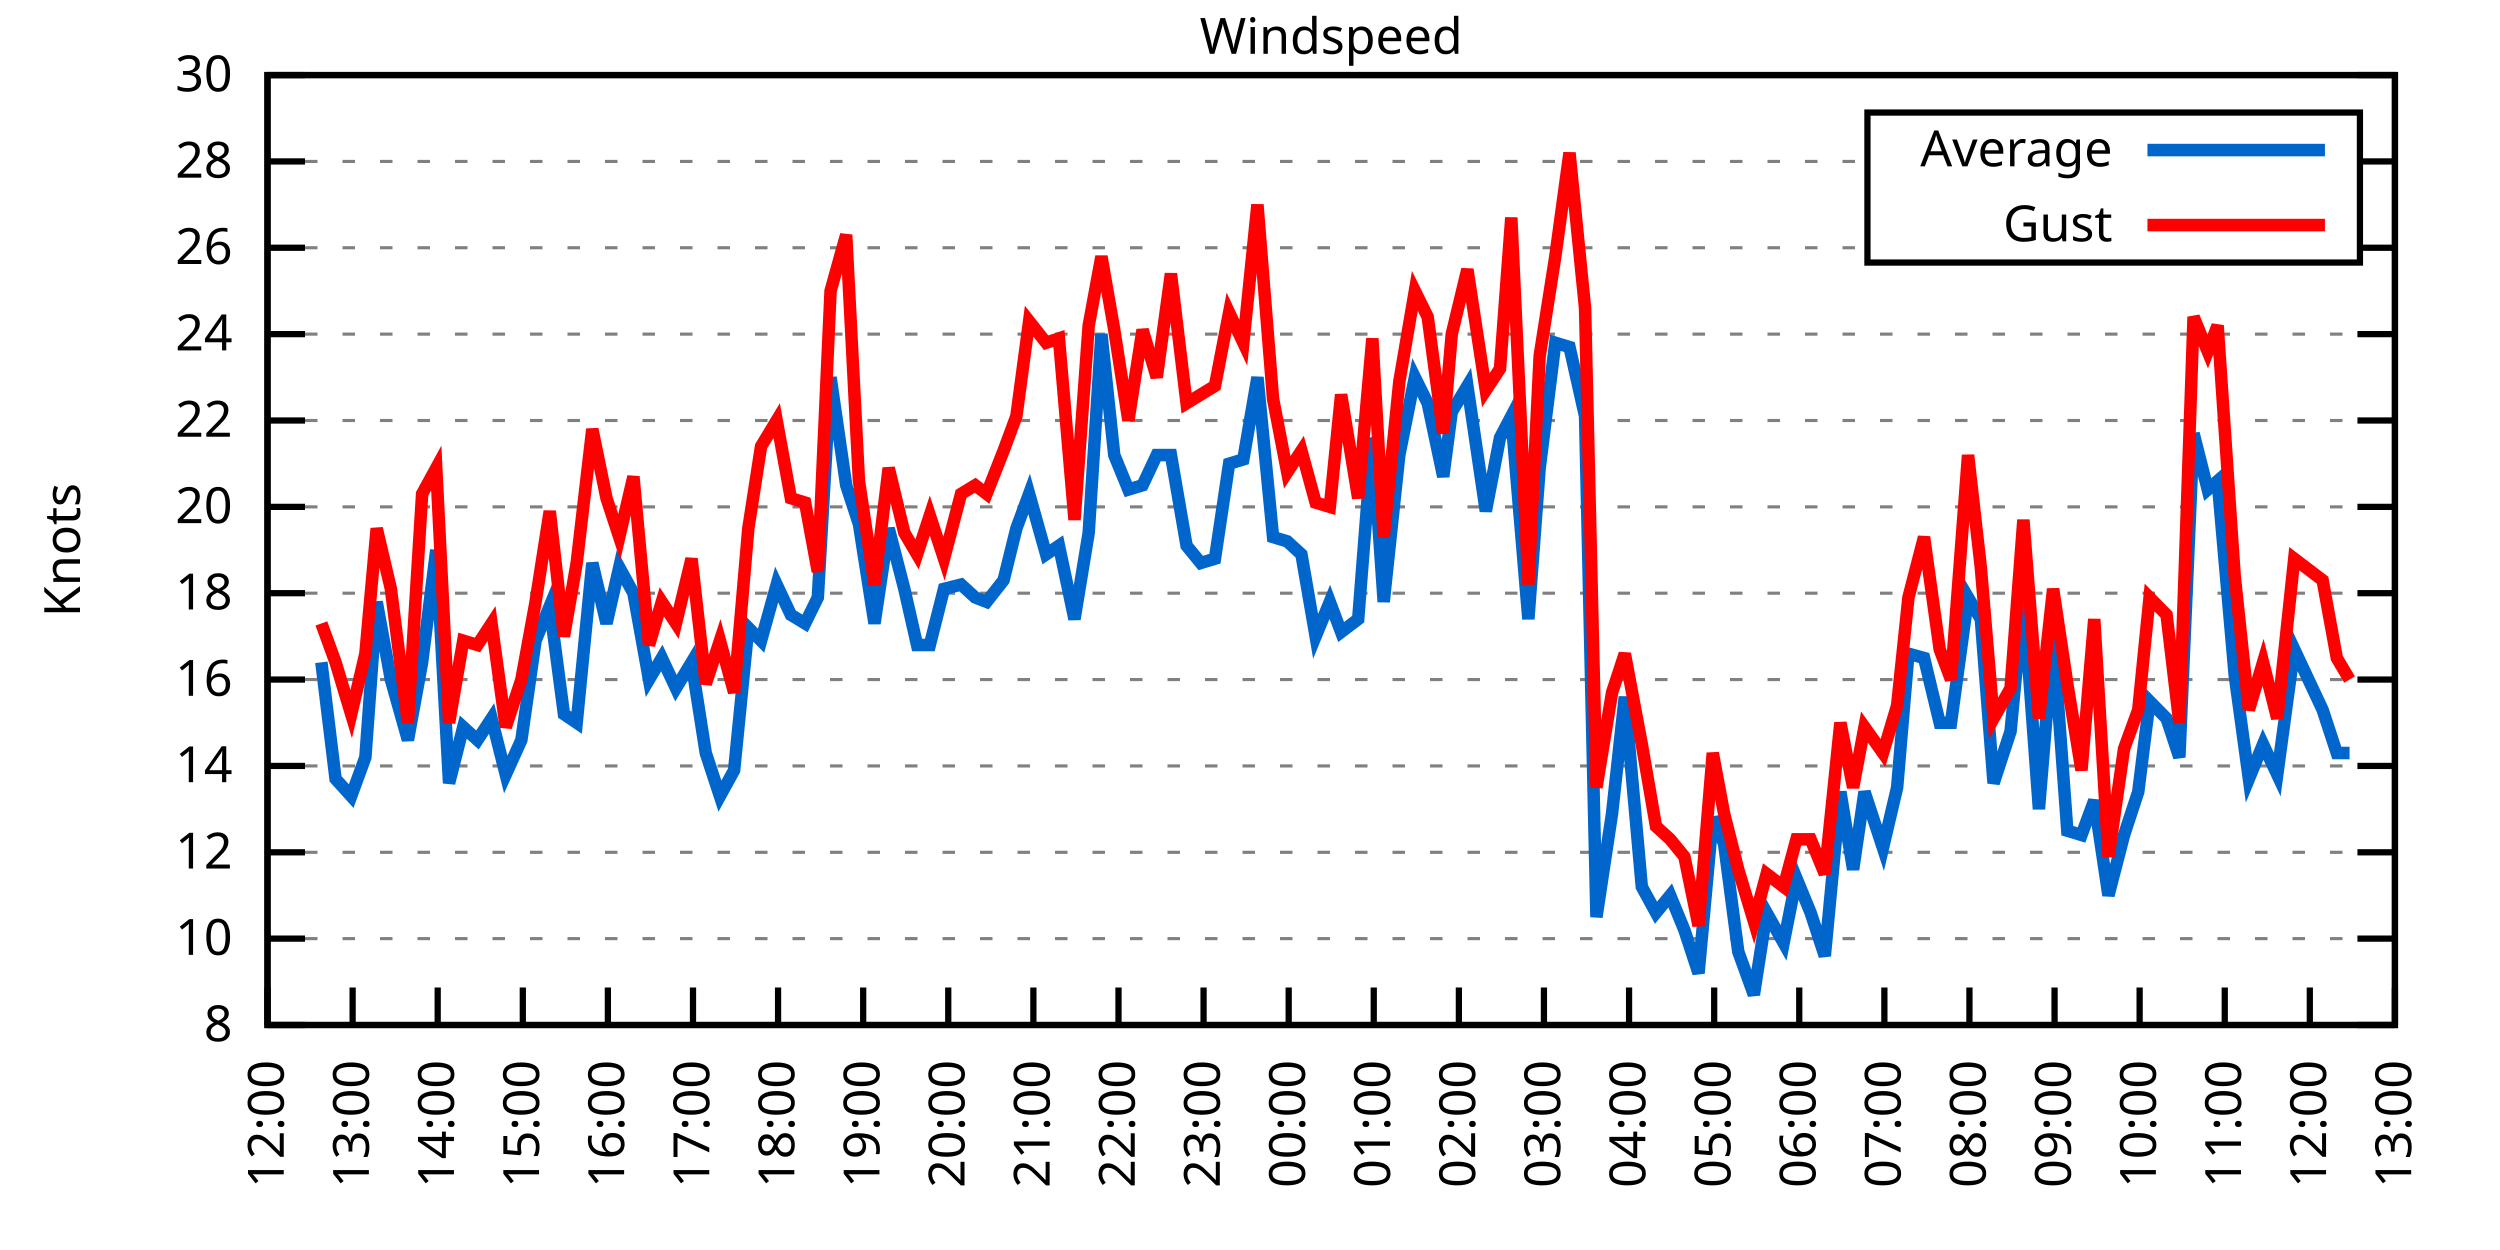
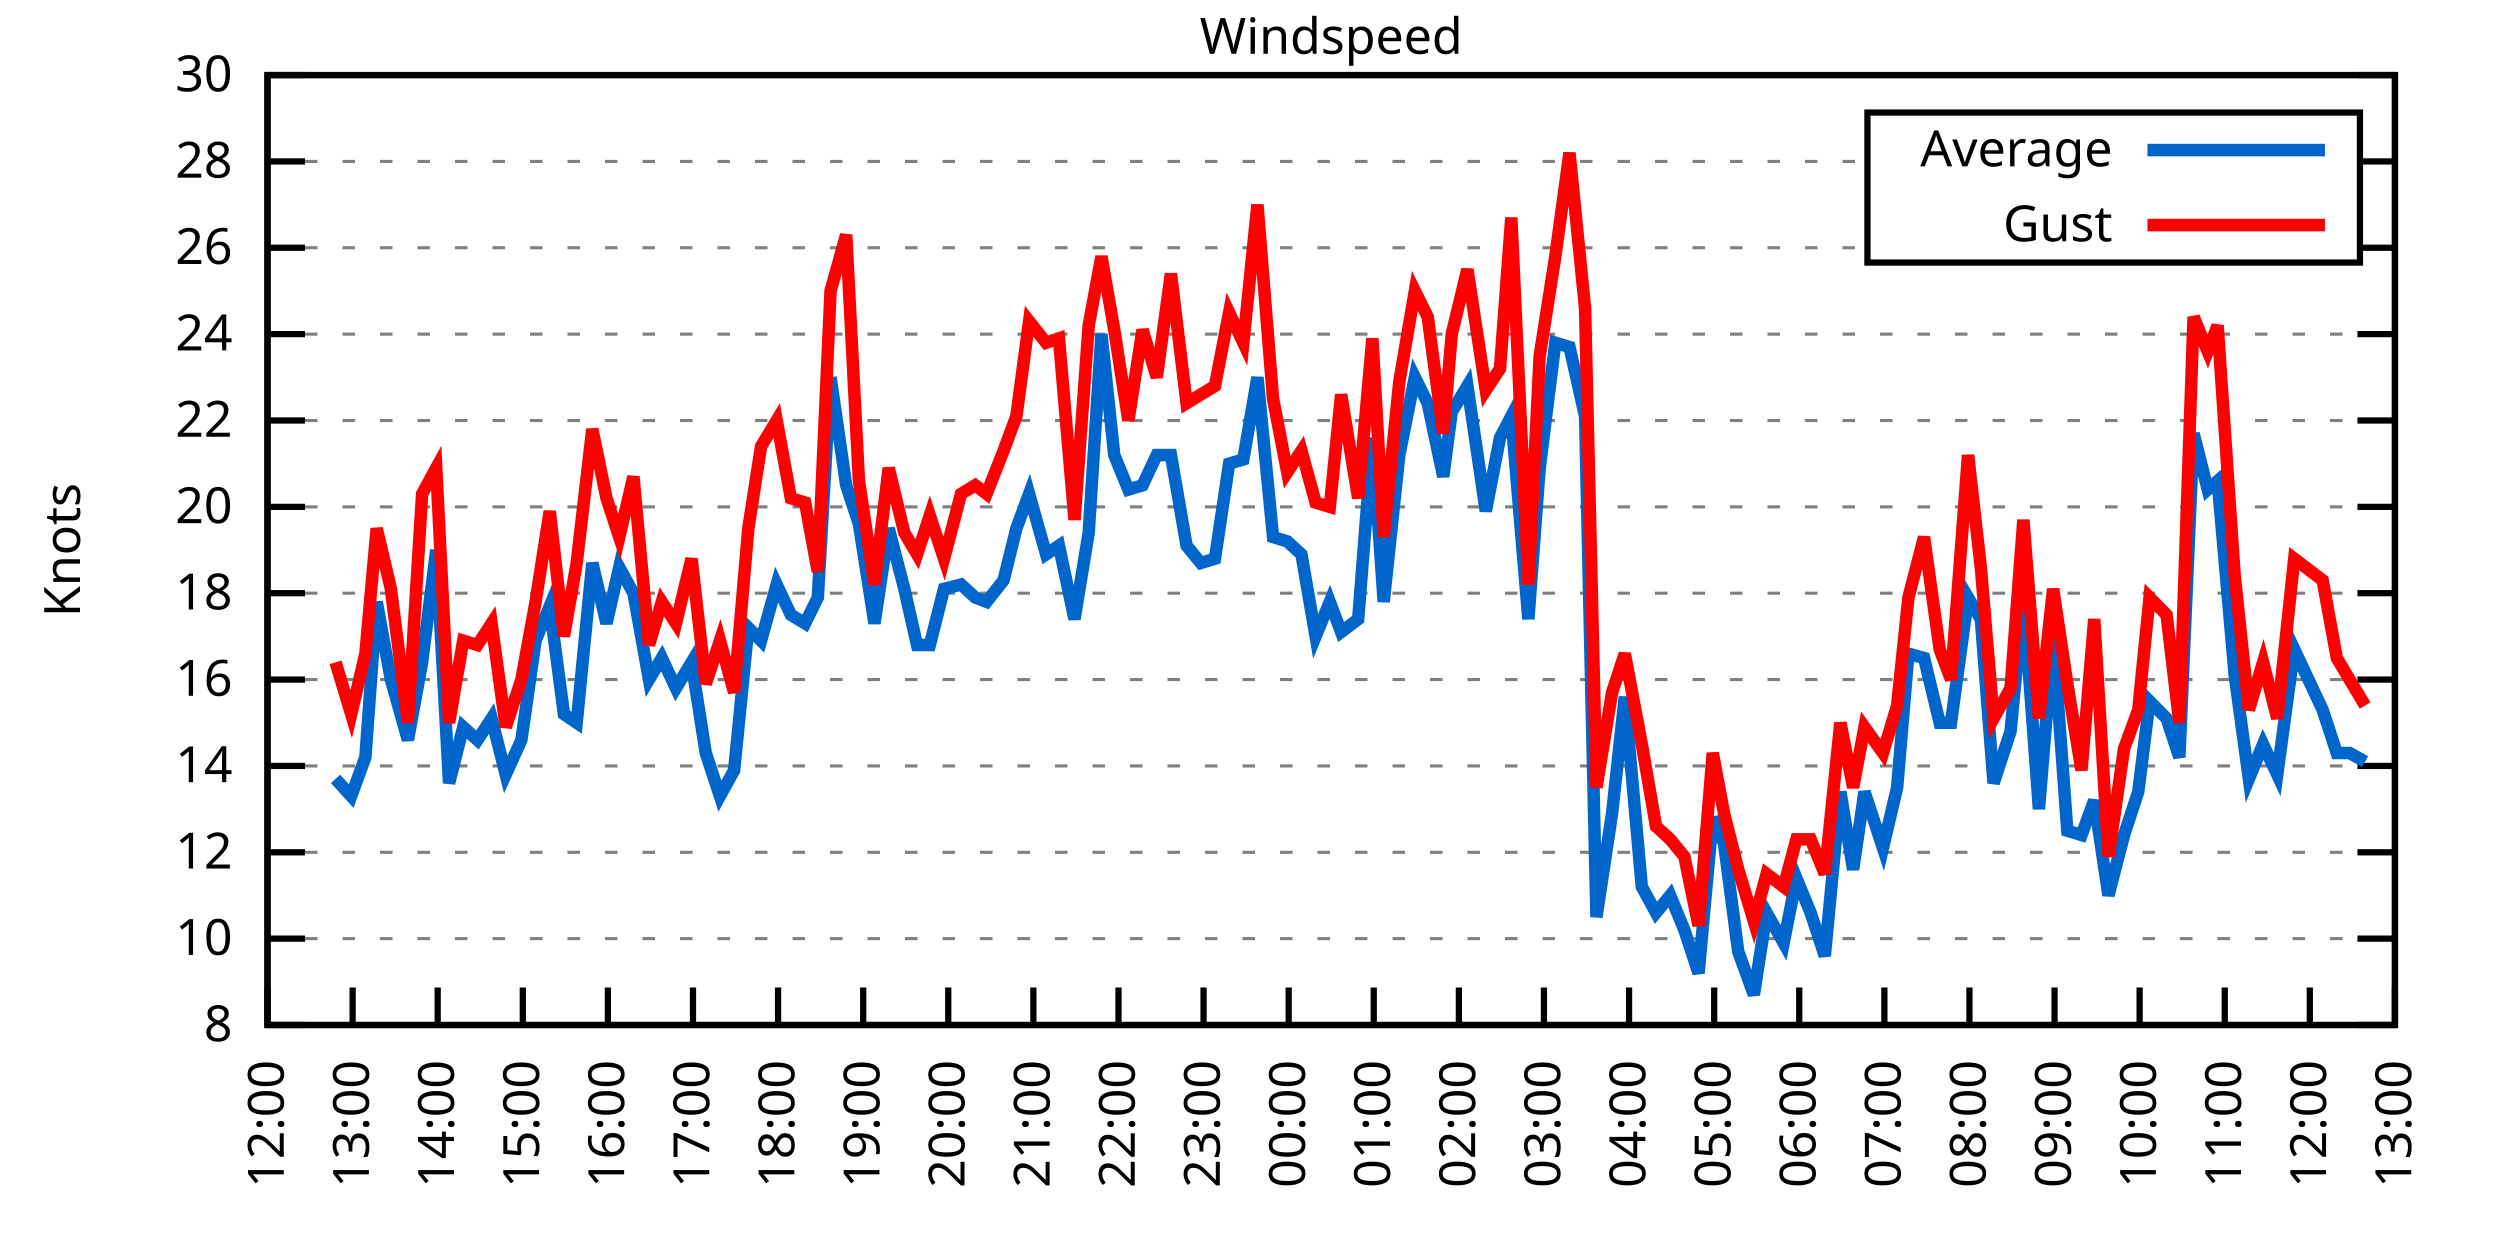
<svg xmlns="http://www.w3.org/2000/svg" xmlns:xlink="http://www.w3.org/1999/xlink" width="400" height="200" viewBox="0 0 400 200">
  <g id="gnuplot_canvas">
    <rect x="0" y="0" width="400" height="200" fill="none" />
    <defs>
      <circle id="gpDot" r="0.5" stroke-width="0.5" stroke="currentColor" />
      <path id="gpPt0" stroke-width="0.333" stroke="currentColor" d="M-1,0 h2 M0,-1 v2" />
      <path id="gpPt1" stroke-width="0.333" stroke="currentColor" d="M-1,-1 L1,1 M1,-1 L-1,1" />
      <path id="gpPt2" stroke-width="0.333" stroke="currentColor" d="M-1,0 L1,0 M0,-1 L0,1 M-1,-1 L1,1 M-1,1 L1,-1" />
      <rect id="gpPt3" stroke-width="0.333" stroke="currentColor" x="-1" y="-1" width="2" height="2" />
      <rect id="gpPt4" stroke-width="0.333" stroke="currentColor" fill="currentColor" x="-1" y="-1" width="2" height="2" />
      <circle id="gpPt5" stroke-width="0.333" stroke="currentColor" cx="0" cy="0" r="1" />
      <use xlink:href="#gpPt5" id="gpPt6" fill="currentColor" stroke="none" />
      <path id="gpPt7" stroke-width="0.333" stroke="currentColor" d="M0,-1.33 L-1.33,0.67 L1.33,0.67 z" />
      <use xlink:href="#gpPt7" id="gpPt8" fill="currentColor" stroke="none" />
      <use xlink:href="#gpPt7" id="gpPt9" stroke="currentColor" transform="rotate(180)" />
      <use xlink:href="#gpPt9" id="gpPt10" fill="currentColor" stroke="none" />
      <use xlink:href="#gpPt3" id="gpPt11" stroke="currentColor" transform="rotate(45)" />
      <use xlink:href="#gpPt11" id="gpPt12" fill="currentColor" stroke="none" />
      <path id="gpPt13" stroke-width="0.333" stroke="currentColor" d="M0,1.330 L1.265,0.411 L0.782,-1.067 L-0.782,-1.076 L-1.265,0.411 z" />
      <use xlink:href="#gpPt13" id="gpPt14" fill="currentColor" stroke="none" />
      <filter id="textbox" filterUnits="objectBoundingBox" x="0" y="0" height="1" width="1">
        <feFlood flood-color="white" flood-opacity="1" result="bgnd" />
        <feComposite in="SourceGraphic" in2="bgnd" operator="atop" />
      </filter>
      <filter id="greybox" filterUnits="objectBoundingBox" x="0" y="0" height="1" width="1">
        <feFlood flood-color="lightgrey" flood-opacity="1" result="grey" />
        <feComposite in="SourceGraphic" in2="grey" operator="atop" />
      </filter>
    </defs>
    <g fill="none" color="white" stroke="currentColor" stroke-width="1.00" stroke-linecap="butt" stroke-linejoin="miter">
</g>
    <g fill="none" color="black" stroke="currentColor" stroke-width="1.00" stroke-linecap="butt" stroke-linejoin="miter">
      <g stroke="none" shape-rendering="crispEdges">
        <polygon fill="rgb(255, 255, 255)" points="42.80,164.00 383.18,164.00 383.18,12.02 42.80,12.02 " />
      </g>
    </g>
    <g fill="none" color="black" stroke="currentColor" stroke-width="1.00" stroke-linecap="butt" stroke-linejoin="miter">
</g>
    <g fill="none" color="black" stroke="black" stroke-width="0.50" stroke-linecap="butt" stroke-linejoin="miter">
</g>
    <g fill="none" color="gray" stroke="currentColor" stroke-width="0.50" stroke-linecap="butt" stroke-linejoin="miter">
      <path stroke="gray" stroke-dasharray="2,4" class="gridline" d="M42.80,164.00 L383.19,164.00  " />
    </g>
    <g fill="none" color="gray" stroke="gray" stroke-width="1.00" stroke-linecap="butt" stroke-linejoin="miter">
</g>
    <g fill="none" color="black" stroke="currentColor" stroke-width="1.00" stroke-linecap="butt" stroke-linejoin="miter">
      <path stroke="black" d="M42.80,164.00 L48.80,164.00 M383.19,164.00 L377.19,164.00  " />
      <g transform="translate(37.20,166.60)" stroke="none" fill="black" font-family="Sans" font-size="8.00" text-anchor="end">
        <text>
          <tspan font-family="Sans"> 8</tspan>
        </text>
      </g>
    </g>
    <g fill="none" color="black" stroke="currentColor" stroke-width="1.00" stroke-linecap="butt" stroke-linejoin="miter">
</g>
    <g fill="none" color="black" stroke="black" stroke-width="0.50" stroke-linecap="butt" stroke-linejoin="miter">
</g>
    <g fill="none" color="gray" stroke="currentColor" stroke-width="0.50" stroke-linecap="butt" stroke-linejoin="miter">
      <path stroke="gray" stroke-dasharray="2,4" class="gridline" d="M42.80,150.18 L383.19,150.18  " />
    </g>
    <g fill="none" color="gray" stroke="gray" stroke-width="1.00" stroke-linecap="butt" stroke-linejoin="miter">
</g>
    <g fill="none" color="black" stroke="currentColor" stroke-width="1.00" stroke-linecap="butt" stroke-linejoin="miter">
      <path stroke="black" d="M42.80,150.18 L48.80,150.18 M383.19,150.18 L377.19,150.18  " />
      <g transform="translate(37.20,152.78)" stroke="none" fill="black" font-family="Sans" font-size="8.00" text-anchor="end">
        <text>
          <tspan font-family="Sans"> 10</tspan>
        </text>
      </g>
    </g>
    <g fill="none" color="black" stroke="currentColor" stroke-width="1.00" stroke-linecap="butt" stroke-linejoin="miter">
</g>
    <g fill="none" color="black" stroke="black" stroke-width="0.50" stroke-linecap="butt" stroke-linejoin="miter">
</g>
    <g fill="none" color="gray" stroke="currentColor" stroke-width="0.50" stroke-linecap="butt" stroke-linejoin="miter">
      <path stroke="gray" stroke-dasharray="2,4" class="gridline" d="M42.80,136.37 L383.19,136.37  " />
    </g>
    <g fill="none" color="gray" stroke="gray" stroke-width="1.00" stroke-linecap="butt" stroke-linejoin="miter">
</g>
    <g fill="none" color="black" stroke="currentColor" stroke-width="1.00" stroke-linecap="butt" stroke-linejoin="miter">
      <path stroke="black" d="M42.80,136.37 L48.80,136.37 M383.19,136.37 L377.19,136.37  " />
      <g transform="translate(37.20,138.97)" stroke="none" fill="black" font-family="Sans" font-size="8.00" text-anchor="end">
        <text>
          <tspan font-family="Sans"> 12</tspan>
        </text>
      </g>
    </g>
    <g fill="none" color="black" stroke="currentColor" stroke-width="1.00" stroke-linecap="butt" stroke-linejoin="miter">
</g>
    <g fill="none" color="black" stroke="black" stroke-width="0.50" stroke-linecap="butt" stroke-linejoin="miter">
</g>
    <g fill="none" color="gray" stroke="currentColor" stroke-width="0.50" stroke-linecap="butt" stroke-linejoin="miter">
      <path stroke="gray" stroke-dasharray="2,4" class="gridline" d="M42.80,122.55 L383.19,122.55  " />
    </g>
    <g fill="none" color="gray" stroke="gray" stroke-width="1.00" stroke-linecap="butt" stroke-linejoin="miter">
</g>
    <g fill="none" color="black" stroke="currentColor" stroke-width="1.00" stroke-linecap="butt" stroke-linejoin="miter">
      <path stroke="black" d="M42.80,122.55 L48.80,122.55 M383.19,122.55 L377.19,122.55  " />
      <g transform="translate(37.20,125.15)" stroke="none" fill="black" font-family="Sans" font-size="8.00" text-anchor="end">
        <text>
          <tspan font-family="Sans"> 14</tspan>
        </text>
      </g>
    </g>
    <g fill="none" color="black" stroke="currentColor" stroke-width="1.00" stroke-linecap="butt" stroke-linejoin="miter">
</g>
    <g fill="none" color="black" stroke="black" stroke-width="0.50" stroke-linecap="butt" stroke-linejoin="miter">
</g>
    <g fill="none" color="gray" stroke="currentColor" stroke-width="0.50" stroke-linecap="butt" stroke-linejoin="miter">
      <path stroke="gray" stroke-dasharray="2,4" class="gridline" d="M42.80,108.73 L383.19,108.73  " />
    </g>
    <g fill="none" color="gray" stroke="gray" stroke-width="1.00" stroke-linecap="butt" stroke-linejoin="miter">
</g>
    <g fill="none" color="black" stroke="currentColor" stroke-width="1.00" stroke-linecap="butt" stroke-linejoin="miter">
      <path stroke="black" d="M42.80,108.73 L48.80,108.73 M383.19,108.73 L377.19,108.73  " />
      <g transform="translate(37.20,111.33)" stroke="none" fill="black" font-family="Sans" font-size="8.00" text-anchor="end">
        <text>
          <tspan font-family="Sans"> 16</tspan>
        </text>
      </g>
    </g>
    <g fill="none" color="black" stroke="currentColor" stroke-width="1.00" stroke-linecap="butt" stroke-linejoin="miter">
</g>
    <g fill="none" color="black" stroke="black" stroke-width="0.50" stroke-linecap="butt" stroke-linejoin="miter">
</g>
    <g fill="none" color="gray" stroke="currentColor" stroke-width="0.50" stroke-linecap="butt" stroke-linejoin="miter">
      <path stroke="gray" stroke-dasharray="2,4" class="gridline" d="M42.80,94.91 L383.19,94.91  " />
    </g>
    <g fill="none" color="gray" stroke="gray" stroke-width="1.00" stroke-linecap="butt" stroke-linejoin="miter">
</g>
    <g fill="none" color="black" stroke="currentColor" stroke-width="1.00" stroke-linecap="butt" stroke-linejoin="miter">
      <path stroke="black" d="M42.80,94.91 L48.80,94.91 M383.19,94.91 L377.19,94.91  " />
      <g transform="translate(37.20,97.51)" stroke="none" fill="black" font-family="Sans" font-size="8.00" text-anchor="end">
        <text>
          <tspan font-family="Sans"> 18</tspan>
        </text>
      </g>
    </g>
    <g fill="none" color="black" stroke="currentColor" stroke-width="1.00" stroke-linecap="butt" stroke-linejoin="miter">
</g>
    <g fill="none" color="black" stroke="black" stroke-width="0.50" stroke-linecap="butt" stroke-linejoin="miter">
</g>
    <g fill="none" color="gray" stroke="currentColor" stroke-width="0.50" stroke-linecap="butt" stroke-linejoin="miter">
      <path stroke="gray" stroke-dasharray="2,4" class="gridline" d="M42.80,81.10 L383.19,81.10  " />
    </g>
    <g fill="none" color="gray" stroke="gray" stroke-width="1.00" stroke-linecap="butt" stroke-linejoin="miter">
</g>
    <g fill="none" color="black" stroke="currentColor" stroke-width="1.00" stroke-linecap="butt" stroke-linejoin="miter">
      <path stroke="black" d="M42.80,81.10 L48.80,81.10 M383.19,81.10 L377.19,81.10  " />
      <g transform="translate(37.20,83.70)" stroke="none" fill="black" font-family="Sans" font-size="8.00" text-anchor="end">
        <text>
          <tspan font-family="Sans"> 20</tspan>
        </text>
      </g>
    </g>
    <g fill="none" color="black" stroke="currentColor" stroke-width="1.00" stroke-linecap="butt" stroke-linejoin="miter">
</g>
    <g fill="none" color="black" stroke="black" stroke-width="0.50" stroke-linecap="butt" stroke-linejoin="miter">
</g>
    <g fill="none" color="gray" stroke="currentColor" stroke-width="0.50" stroke-linecap="butt" stroke-linejoin="miter">
      <path stroke="gray" stroke-dasharray="2,4" class="gridline" d="M42.80,67.28 L383.19,67.28  " />
    </g>
    <g fill="none" color="gray" stroke="gray" stroke-width="1.00" stroke-linecap="butt" stroke-linejoin="miter">
</g>
    <g fill="none" color="black" stroke="currentColor" stroke-width="1.00" stroke-linecap="butt" stroke-linejoin="miter">
      <path stroke="black" d="M42.80,67.28 L48.80,67.28 M383.19,67.28 L377.19,67.28  " />
      <g transform="translate(37.20,69.88)" stroke="none" fill="black" font-family="Sans" font-size="8.00" text-anchor="end">
        <text>
          <tspan font-family="Sans"> 22</tspan>
        </text>
      </g>
    </g>
    <g fill="none" color="black" stroke="currentColor" stroke-width="1.00" stroke-linecap="butt" stroke-linejoin="miter">
</g>
    <g fill="none" color="black" stroke="black" stroke-width="0.50" stroke-linecap="butt" stroke-linejoin="miter">
</g>
    <g fill="none" color="gray" stroke="currentColor" stroke-width="0.50" stroke-linecap="butt" stroke-linejoin="miter">
      <path stroke="gray" stroke-dasharray="2,4" class="gridline" d="M42.80,53.46 L383.19,53.46  " />
    </g>
    <g fill="none" color="gray" stroke="gray" stroke-width="1.00" stroke-linecap="butt" stroke-linejoin="miter">
</g>
    <g fill="none" color="black" stroke="currentColor" stroke-width="1.00" stroke-linecap="butt" stroke-linejoin="miter">
      <path stroke="black" d="M42.80,53.46 L48.80,53.46 M383.19,53.46 L377.19,53.46  " />
      <g transform="translate(37.20,56.06)" stroke="none" fill="black" font-family="Sans" font-size="8.00" text-anchor="end">
        <text>
          <tspan font-family="Sans"> 24</tspan>
        </text>
      </g>
    </g>
    <g fill="none" color="black" stroke="currentColor" stroke-width="1.00" stroke-linecap="butt" stroke-linejoin="miter">
</g>
    <g fill="none" color="black" stroke="black" stroke-width="0.50" stroke-linecap="butt" stroke-linejoin="miter">
</g>
    <g fill="none" color="gray" stroke="currentColor" stroke-width="0.50" stroke-linecap="butt" stroke-linejoin="miter">
      <path stroke="gray" stroke-dasharray="2,4" class="gridline" d="M42.80,39.64 L298.79,39.64 M377.59,39.64 L383.19,39.64  " />
    </g>
    <g fill="none" color="gray" stroke="gray" stroke-width="1.00" stroke-linecap="butt" stroke-linejoin="miter">
</g>
    <g fill="none" color="black" stroke="currentColor" stroke-width="1.00" stroke-linecap="butt" stroke-linejoin="miter">
      <path stroke="black" d="M42.80,39.64 L48.80,39.64 M383.19,39.64 L377.19,39.64  " />
      <g transform="translate(37.20,42.24)" stroke="none" fill="black" font-family="Sans" font-size="8.00" text-anchor="end">
        <text>
          <tspan font-family="Sans"> 26</tspan>
        </text>
      </g>
    </g>
    <g fill="none" color="black" stroke="currentColor" stroke-width="1.00" stroke-linecap="butt" stroke-linejoin="miter">
</g>
    <g fill="none" color="black" stroke="black" stroke-width="0.50" stroke-linecap="butt" stroke-linejoin="miter">
</g>
    <g fill="none" color="gray" stroke="currentColor" stroke-width="0.50" stroke-linecap="butt" stroke-linejoin="miter">
      <path stroke="gray" stroke-dasharray="2,4" class="gridline" d="M42.80,25.83 L298.79,25.83 M377.59,25.83 L383.19,25.83  " />
    </g>
    <g fill="none" color="gray" stroke="gray" stroke-width="1.00" stroke-linecap="butt" stroke-linejoin="miter">
</g>
    <g fill="none" color="black" stroke="currentColor" stroke-width="1.00" stroke-linecap="butt" stroke-linejoin="miter">
      <path stroke="black" d="M42.80,25.83 L48.80,25.83 M383.19,25.83 L377.19,25.83  " />
      <g transform="translate(37.20,28.43)" stroke="none" fill="black" font-family="Sans" font-size="8.00" text-anchor="end">
        <text>
          <tspan font-family="Sans"> 28</tspan>
        </text>
      </g>
    </g>
    <g fill="none" color="black" stroke="currentColor" stroke-width="1.00" stroke-linecap="butt" stroke-linejoin="miter">
</g>
    <g fill="none" color="black" stroke="black" stroke-width="0.50" stroke-linecap="butt" stroke-linejoin="miter">
</g>
    <g fill="none" color="gray" stroke="currentColor" stroke-width="0.50" stroke-linecap="butt" stroke-linejoin="miter">
      <path stroke="gray" stroke-dasharray="2,4" class="gridline" d="M42.80,12.01 L383.19,12.01  " />
    </g>
    <g fill="none" color="gray" stroke="gray" stroke-width="1.00" stroke-linecap="butt" stroke-linejoin="miter">
</g>
    <g fill="none" color="black" stroke="currentColor" stroke-width="1.00" stroke-linecap="butt" stroke-linejoin="miter">
      <path stroke="black" d="M42.80,12.01 L48.80,12.01 M383.19,12.01 L377.19,12.01  " />
      <g transform="translate(37.20,14.61)" stroke="none" fill="black" font-family="Sans" font-size="8.00" text-anchor="end">
        <text>
          <tspan font-family="Sans"> 30</tspan>
        </text>
      </g>
    </g>
    <g fill="none" color="black" stroke="currentColor" stroke-width="1.00" stroke-linecap="butt" stroke-linejoin="miter">
      <path stroke="black" d="M42.80,164.00 L42.80,158.00  " />
      <g transform="translate(45.40,169.60) rotate(270.00)" stroke="none" fill="black" font-family="Sans" font-size="8.00" text-anchor="end">
        <text>
          <tspan font-family="Sans">12:00</tspan>
        </text>
      </g>
    </g>
    <g fill="none" color="black" stroke="currentColor" stroke-width="1.00" stroke-linecap="butt" stroke-linejoin="miter">
      <path stroke="black" d="M56.42,164.00 L56.42,158.00  " />
      <g transform="translate(59.02,169.60) rotate(270.00)" stroke="none" fill="black" font-family="Sans" font-size="8.00" text-anchor="end">
        <text>
          <tspan font-family="Sans">13:00</tspan>
        </text>
      </g>
    </g>
    <g fill="none" color="black" stroke="currentColor" stroke-width="1.00" stroke-linecap="butt" stroke-linejoin="miter">
      <path stroke="black" d="M70.03,164.00 L70.03,158.00  " />
      <g transform="translate(72.63,169.60) rotate(270.00)" stroke="none" fill="black" font-family="Sans" font-size="8.00" text-anchor="end">
        <text>
          <tspan font-family="Sans">14:00</tspan>
        </text>
      </g>
    </g>
    <g fill="none" color="black" stroke="currentColor" stroke-width="1.00" stroke-linecap="butt" stroke-linejoin="miter">
      <path stroke="black" d="M83.65,164.00 L83.65,158.00  " />
      <g transform="translate(86.25,169.60) rotate(270.00)" stroke="none" fill="black" font-family="Sans" font-size="8.00" text-anchor="end">
        <text>
          <tspan font-family="Sans">15:00</tspan>
        </text>
      </g>
    </g>
    <g fill="none" color="black" stroke="currentColor" stroke-width="1.00" stroke-linecap="butt" stroke-linejoin="miter">
      <path stroke="black" d="M97.26,164.00 L97.26,158.00  " />
      <g transform="translate(99.86,169.60) rotate(270.00)" stroke="none" fill="black" font-family="Sans" font-size="8.00" text-anchor="end">
        <text>
          <tspan font-family="Sans">16:00</tspan>
        </text>
      </g>
    </g>
    <g fill="none" color="black" stroke="currentColor" stroke-width="1.00" stroke-linecap="butt" stroke-linejoin="miter">
      <path stroke="black" d="M110.88,164.00 L110.88,158.00  " />
      <g transform="translate(113.48,169.60) rotate(270.00)" stroke="none" fill="black" font-family="Sans" font-size="8.00" text-anchor="end">
        <text>
          <tspan font-family="Sans">17:00</tspan>
        </text>
      </g>
    </g>
    <g fill="none" color="black" stroke="currentColor" stroke-width="1.00" stroke-linecap="butt" stroke-linejoin="miter">
      <path stroke="black" d="M124.49,164.00 L124.49,158.00  " />
      <g transform="translate(127.09,169.60) rotate(270.00)" stroke="none" fill="black" font-family="Sans" font-size="8.00" text-anchor="end">
        <text>
          <tspan font-family="Sans">18:00</tspan>
        </text>
      </g>
    </g>
    <g fill="none" color="black" stroke="currentColor" stroke-width="1.00" stroke-linecap="butt" stroke-linejoin="miter">
      <path stroke="black" d="M138.11,164.00 L138.11,158.00  " />
      <g transform="translate(140.71,169.60) rotate(270.00)" stroke="none" fill="black" font-family="Sans" font-size="8.00" text-anchor="end">
        <text>
          <tspan font-family="Sans">19:00</tspan>
        </text>
      </g>
    </g>
    <g fill="none" color="black" stroke="currentColor" stroke-width="1.00" stroke-linecap="butt" stroke-linejoin="miter">
      <path stroke="black" d="M151.72,164.00 L151.72,158.00  " />
      <g transform="translate(154.32,169.60) rotate(270.00)" stroke="none" fill="black" font-family="Sans" font-size="8.00" text-anchor="end">
        <text>
          <tspan font-family="Sans">20:00</tspan>
        </text>
      </g>
    </g>
    <g fill="none" color="black" stroke="currentColor" stroke-width="1.00" stroke-linecap="butt" stroke-linejoin="miter">
      <path stroke="black" d="M165.34,164.00 L165.34,158.00  " />
      <g transform="translate(167.94,169.60) rotate(270.00)" stroke="none" fill="black" font-family="Sans" font-size="8.00" text-anchor="end">
        <text>
          <tspan font-family="Sans">21:00</tspan>
        </text>
      </g>
    </g>
    <g fill="none" color="black" stroke="currentColor" stroke-width="1.00" stroke-linecap="butt" stroke-linejoin="miter">
      <path stroke="black" d="M178.96,164.00 L178.96,158.00  " />
      <g transform="translate(181.56,169.60) rotate(270.00)" stroke="none" fill="black" font-family="Sans" font-size="8.00" text-anchor="end">
        <text>
          <tspan font-family="Sans">22:00</tspan>
        </text>
      </g>
    </g>
    <g fill="none" color="black" stroke="currentColor" stroke-width="1.00" stroke-linecap="butt" stroke-linejoin="miter">
      <path stroke="black" d="M192.57,164.00 L192.57,158.00  " />
      <g transform="translate(195.17,169.60) rotate(270.00)" stroke="none" fill="black" font-family="Sans" font-size="8.00" text-anchor="end">
        <text>
          <tspan font-family="Sans">23:00</tspan>
        </text>
      </g>
    </g>
    <g fill="none" color="black" stroke="currentColor" stroke-width="1.00" stroke-linecap="butt" stroke-linejoin="miter">
      <path stroke="black" d="M206.19,164.00 L206.19,158.00  " />
      <g transform="translate(208.79,169.60) rotate(270.00)" stroke="none" fill="black" font-family="Sans" font-size="8.00" text-anchor="end">
        <text>
          <tspan font-family="Sans">00:00</tspan>
        </text>
      </g>
    </g>
    <g fill="none" color="black" stroke="currentColor" stroke-width="1.00" stroke-linecap="butt" stroke-linejoin="miter">
      <path stroke="black" d="M219.80,164.00 L219.80,158.00  " />
      <g transform="translate(222.40,169.60) rotate(270.00)" stroke="none" fill="black" font-family="Sans" font-size="8.00" text-anchor="end">
        <text>
          <tspan font-family="Sans">01:00</tspan>
        </text>
      </g>
    </g>
    <g fill="none" color="black" stroke="currentColor" stroke-width="1.00" stroke-linecap="butt" stroke-linejoin="miter">
      <path stroke="black" d="M233.42,164.00 L233.42,158.00  " />
      <g transform="translate(236.02,169.60) rotate(270.00)" stroke="none" fill="black" font-family="Sans" font-size="8.00" text-anchor="end">
        <text>
          <tspan font-family="Sans">02:00</tspan>
        </text>
      </g>
    </g>
    <g fill="none" color="black" stroke="currentColor" stroke-width="1.00" stroke-linecap="butt" stroke-linejoin="miter">
      <path stroke="black" d="M247.03,164.00 L247.03,158.00  " />
      <g transform="translate(249.63,169.60) rotate(270.00)" stroke="none" fill="black" font-family="Sans" font-size="8.00" text-anchor="end">
        <text>
          <tspan font-family="Sans">03:00</tspan>
        </text>
      </g>
    </g>
    <g fill="none" color="black" stroke="currentColor" stroke-width="1.00" stroke-linecap="butt" stroke-linejoin="miter">
      <path stroke="black" d="M260.65,164.00 L260.65,158.00  " />
      <g transform="translate(263.25,169.60) rotate(270.00)" stroke="none" fill="black" font-family="Sans" font-size="8.00" text-anchor="end">
        <text>
          <tspan font-family="Sans">04:00</tspan>
        </text>
      </g>
    </g>
    <g fill="none" color="black" stroke="currentColor" stroke-width="1.00" stroke-linecap="butt" stroke-linejoin="miter">
      <path stroke="black" d="M274.27,164.00 L274.27,158.00  " />
      <g transform="translate(276.87,169.60) rotate(270.00)" stroke="none" fill="black" font-family="Sans" font-size="8.00" text-anchor="end">
        <text>
          <tspan font-family="Sans">05:00</tspan>
        </text>
      </g>
    </g>
    <g fill="none" color="black" stroke="currentColor" stroke-width="1.00" stroke-linecap="butt" stroke-linejoin="miter">
      <path stroke="black" d="M287.88,164.00 L287.88,158.00  " />
      <g transform="translate(290.48,169.60) rotate(270.00)" stroke="none" fill="black" font-family="Sans" font-size="8.00" text-anchor="end">
        <text>
          <tspan font-family="Sans">06:00</tspan>
        </text>
      </g>
    </g>
    <g fill="none" color="black" stroke="currentColor" stroke-width="1.00" stroke-linecap="butt" stroke-linejoin="miter">
      <path stroke="black" d="M301.50,164.00 L301.50,158.00  " />
      <g transform="translate(304.10,169.60) rotate(270.00)" stroke="none" fill="black" font-family="Sans" font-size="8.00" text-anchor="end">
        <text>
          <tspan font-family="Sans">07:00</tspan>
        </text>
      </g>
    </g>
    <g fill="none" color="black" stroke="currentColor" stroke-width="1.00" stroke-linecap="butt" stroke-linejoin="miter">
      <path stroke="black" d="M315.11,164.00 L315.11,158.00  " />
      <g transform="translate(317.71,169.60) rotate(270.00)" stroke="none" fill="black" font-family="Sans" font-size="8.00" text-anchor="end">
        <text>
          <tspan font-family="Sans">08:00</tspan>
        </text>
      </g>
    </g>
    <g fill="none" color="black" stroke="currentColor" stroke-width="1.00" stroke-linecap="butt" stroke-linejoin="miter">
      <path stroke="black" d="M328.73,164.00 L328.73,158.00  " />
      <g transform="translate(331.33,169.60) rotate(270.00)" stroke="none" fill="black" font-family="Sans" font-size="8.00" text-anchor="end">
        <text>
          <tspan font-family="Sans">09:00</tspan>
        </text>
      </g>
    </g>
    <g fill="none" color="black" stroke="currentColor" stroke-width="1.00" stroke-linecap="butt" stroke-linejoin="miter">
      <path stroke="black" d="M342.34,164.00 L342.34,158.00  " />
      <g transform="translate(344.94,169.60) rotate(270.00)" stroke="none" fill="black" font-family="Sans" font-size="8.00" text-anchor="end">
        <text>
          <tspan font-family="Sans">10:00</tspan>
        </text>
      </g>
    </g>
    <g fill="none" color="black" stroke="currentColor" stroke-width="1.00" stroke-linecap="butt" stroke-linejoin="miter">
      <path stroke="black" d="M355.96,164.00 L355.96,158.00  " />
      <g transform="translate(358.56,169.60) rotate(270.00)" stroke="none" fill="black" font-family="Sans" font-size="8.00" text-anchor="end">
        <text>
          <tspan font-family="Sans">11:00</tspan>
        </text>
      </g>
    </g>
    <g fill="none" color="black" stroke="currentColor" stroke-width="1.00" stroke-linecap="butt" stroke-linejoin="miter">
      <path stroke="black" d="M369.57,164.00 L369.57,158.00  " />
      <g transform="translate(372.17,169.60) rotate(270.00)" stroke="none" fill="black" font-family="Sans" font-size="8.00" text-anchor="end">
        <text>
          <tspan font-family="Sans">12:00</tspan>
        </text>
      </g>
    </g>
    <g fill="none" color="black" stroke="currentColor" stroke-width="1.00" stroke-linecap="butt" stroke-linejoin="miter">
      <path stroke="black" d="M383.19,164.00 L383.19,158.00  " />
      <g transform="translate(385.79,169.60) rotate(270.00)" stroke="none" fill="black" font-family="Sans" font-size="8.00" text-anchor="end">
        <text>
          <tspan font-family="Sans">13:00</tspan>
        </text>
      </g>
    </g>
    <g fill="none" color="black" stroke="currentColor" stroke-width="1.00" stroke-linecap="butt" stroke-linejoin="miter">
</g>
    <g fill="none" color="black" stroke="currentColor" stroke-width="1.00" stroke-linecap="butt" stroke-linejoin="miter">
      <path stroke="black" d="M42.80,12.01 L42.80,164.00 L383.19,164.00 L383.19,12.01 L42.80,12.01 Z  " />
    </g>
    <g fill="none" color="black" stroke="currentColor" stroke-width="1.00" stroke-linecap="butt" stroke-linejoin="miter">
</g>
    <g fill="none" color="black" stroke="currentColor" stroke-width="1.00" stroke-linecap="butt" stroke-linejoin="miter">
      <path stroke="black" d="M298.79,42.01 L298.79,18.01 L377.59,18.01 L377.59,42.01 L298.79,42.01 Z  " />
    </g>
    <g id="Windspeed_plot_1">
      <g fill="none" color="white" stroke="black" stroke-width="2.00" stroke-linecap="butt" stroke-linejoin="miter">
</g>
      <g fill="none" color="black" stroke="currentColor" stroke-width="2.00" stroke-linecap="butt" stroke-linejoin="miter">
        <g transform="translate(337.99,26.61)" stroke="none" fill="black" font-family="Sans" font-size="8.00" text-anchor="end">
          <text>
            <tspan font-family="Sans">Average</tspan>
          </text>
        </g>
      </g>
      <g fill="none" color="black" stroke="currentColor" stroke-width="2.00" stroke-linecap="butt" stroke-linejoin="miter">
-         <path stroke="rgb(  0, 102, 204)" d="M343.59,24.01 L371.99,24.01 M51.42,105.97 L53.69,124.62 L56.19,127.38 L58.46,121.17 L60.27,96.30 L62.54,108.73   L65.27,118.40 L67.54,105.97 L69.80,88.00 L71.85,125.31 L74.12,116.33 L76.39,118.40 L78.65,114.95 L80.92,123.93   L83.42,118.40 L85.69,102.51 L87.96,96.99 L90.23,114.26 L92.27,115.64 L94.77,90.08 L97.04,99.75 L99.08,90.77   L101.35,94.91 L103.84,108.73 L105.89,105.28 L108.15,110.11 L110.65,105.97 L112.92,120.48 L115.19,127.38 L117.46,123.24   L119.73,100.44 L121.77,102.51 L124.27,93.53 L126.54,98.37 L128.81,99.75 L130.85,95.60 L132.89,60.37 L135.39,77.64   L137.43,83.86 L139.92,99.75 L142.19,84.55 L144.69,94.22 L146.73,103.20 L148.77,103.20 L151.04,94.22 L153.77,93.53   L156.04,95.60 L157.85,96.30 L160.57,92.84 L162.62,84.55 L164.66,79.02 L167.38,88.70 L169.43,87.31 L171.92,99.06   L174.19,85.24 L176.23,53.46 L178.28,72.81 L180.54,78.33 L182.81,77.64 L185.08,72.81 L187.35,72.81 L189.85,87.31   L192.12,90.08 L194.39,89.39 L196.66,74.19 L198.93,73.50 L201.19,60.37 L203.69,85.93 L205.96,86.62 L208.23,88.70   L210.50,101.82 L212.77,96.30 L214.58,101.13 L217.31,99.06 L219.58,70.04 L221.39,96.30 L223.89,72.81 L226.38,60.37   L228.43,64.52 L230.92,76.26 L232.28,65.90 L234.78,61.75 L237.73,81.79 L240.00,70.04 L241.81,66.59 L244.54,99.06   L246.35,74.88 L248.85,54.84 L251.12,55.53 L253.61,66.59 L255.43,146.73 L257.93,130.15 L259.97,111.49 L262.69,141.89   L264.96,146.04 L267.23,143.27 L269.50,148.80 L271.77,155.71 L274.04,130.84 L275.85,134.98 L278.12,152.26 L280.62,159.16   L282.66,146.04 L285.38,150.87 L287.43,140.51 L289.70,146.04 L291.97,152.95 L294.46,126.69 L296.50,139.13 L298.32,126.69   L301.27,135.67 L303.54,126.00 L305.35,104.59 L307.85,105.28 L310.35,115.64 L312.16,115.64 L314.89,95.60 L316.93,99.06   L318.97,125.31 L321.69,117.02 L323.74,95.60 L326.23,129.46 L328.50,101.82 L330.77,132.91 L333.04,133.60 L335.08,128.08   L337.35,143.27 L339.85,133.60 L342.12,126.69 L343.93,112.19 L346.65,114.95 L348.70,121.17 L350.97,69.35 L353.24,78.33   L354.82,76.95 L357.55,108.04 L359.82,124.62 L362.09,119.09 L364.36,123.93 L367.08,103.89 L371.62,113.57 L373.89,120.48   L375.93,120.48  " />
+         <path stroke="rgb(  0, 102, 204)" d="M343.59,24.01 L371.99,24.01 M53.69,124.62 L56.19,127.38 L58.46,121.17 L60.27,96.30 L62.54,108.73 L65.27,118.40   L67.54,105.97 L69.80,88.00 L71.85,125.31 L74.12,116.33 L76.39,118.40 L78.65,114.95 L80.92,123.93 L83.42,118.40   L85.69,102.51 L87.96,96.99 L90.23,114.26 L92.27,115.64 L94.77,90.08 L97.04,99.75 L99.08,90.77 L101.35,94.91   L103.84,108.73 L105.89,105.28 L108.15,110.11 L110.65,105.97 L112.92,120.48 L115.19,127.38 L117.46,123.24 L119.73,100.44   L121.77,102.51 L124.27,93.53 L126.54,98.37 L128.81,99.75 L130.85,95.60 L132.89,60.37 L135.39,77.64 L137.43,83.86   L139.92,99.75 L142.19,84.55 L144.69,94.22 L146.73,103.20 L148.77,103.20 L151.04,94.22 L153.77,93.53 L156.04,95.60   L157.85,96.30 L160.57,92.84 L162.62,84.55 L164.66,79.02 L167.38,88.70 L169.43,87.31 L171.92,99.06 L174.19,85.24   L176.23,53.46 L178.28,72.81 L180.54,78.33 L182.81,77.64 L185.08,72.81 L187.35,72.81 L189.85,87.31 L192.12,90.08   L194.39,89.39 L196.66,74.19 L198.93,73.50 L201.19,60.37 L203.69,85.93 L205.96,86.62 L208.23,88.70 L210.50,101.82   L212.77,96.30 L214.58,101.13 L217.31,99.06 L219.58,70.04 L221.39,96.30 L223.89,72.81 L226.38,60.37 L228.43,64.52   L230.92,76.26 L232.28,65.90 L234.78,61.75 L237.73,81.79 L240.00,70.04 L241.81,66.59 L244.54,99.06 L246.35,74.88   L248.85,54.84 L251.12,55.53 L253.61,66.59 L255.43,146.73 L257.93,130.15 L259.97,111.49 L262.69,141.89 L264.96,146.04   L267.23,143.27 L269.50,148.80 L271.77,155.71 L274.04,130.84 L275.85,134.98 L278.12,152.26 L280.62,159.16 L282.66,146.04   L285.38,150.87 L287.43,140.51 L289.70,146.04 L291.97,152.95 L294.46,126.69 L296.50,139.13 L298.32,126.69 L301.27,135.67   L303.54,126.00 L305.35,104.59 L307.85,105.28 L310.35,115.64 L312.16,115.64 L314.89,95.60 L316.93,99.06 L318.97,125.31   L321.69,117.02 L323.74,95.60 L326.23,129.46 L328.50,101.82 L330.77,132.91 L333.04,133.60 L335.08,128.08 L337.35,143.27   L339.85,133.60 L342.12,126.69 L343.93,112.19 L346.65,114.95 L348.70,121.17 L350.97,69.35 L353.24,78.33 L354.82,76.95   L357.55,108.04 L359.82,124.62 L362.09,119.09 L364.36,123.93 L367.08,103.89 L371.62,113.57 L373.89,120.48 L375.93,120.48   L378.42,121.86  " />
      </g>
    </g>
    <g id="Windspeed_plot_2">
      <g fill="none" color="black" stroke="currentColor" stroke-width="2.00" stroke-linecap="butt" stroke-linejoin="miter">
        <g transform="translate(337.99,38.61)" stroke="none" fill="black" font-family="Sans" font-size="8.00" text-anchor="end">
          <text>
            <tspan font-family="Sans">Gust</tspan>
          </text>
        </g>
      </g>
      <g fill="none" color="black" stroke="currentColor" stroke-width="2.00" stroke-linecap="butt" stroke-linejoin="miter">
-         <path stroke="rgb(255,   0,   0)" d="M343.59,36.01 L371.99,36.01 M51.42,99.75 L53.69,105.97 L56.19,114.26 L58.46,104.59 L60.27,84.55 L62.54,94.22   L65.27,115.64 L67.54,79.02 L69.80,74.88 L71.85,115.64 L74.12,102.51 L76.39,103.20 L78.65,99.75 L80.92,116.33   L83.42,108.73 L85.69,96.30 L87.96,81.79 L90.23,101.82 L92.27,90.08 L94.77,68.66 L97.04,79.71 L99.08,85.93   L101.35,76.26 L103.84,103.20 L105.89,96.30 L108.15,99.75 L110.65,89.39 L112.92,109.42 L115.19,102.51 L117.46,110.80   L119.73,84.55 L121.77,71.42 L124.27,67.28 L126.54,79.71 L128.81,80.41 L130.85,91.46 L132.89,46.55 L135.39,37.57   L137.43,76.95 L139.92,93.53 L142.19,74.88 L144.69,85.24 L146.73,88.70 L148.77,82.48 L151.04,89.39 L153.77,79.02   L156.04,77.64 L157.85,79.02 L160.57,72.12 L162.62,66.59 L164.66,51.39 L167.38,54.84 L169.43,54.15 L171.92,83.17   L174.19,52.08 L176.23,41.03 L178.28,52.77 L180.54,67.28 L182.81,52.77 L185.08,60.37 L187.35,43.79 L189.85,64.52   L192.12,63.13 L194.39,61.75 L196.66,50.01 L198.93,54.84 L201.19,32.74 L203.69,63.82 L205.96,75.57 L208.23,72.12   L210.50,80.41 L212.77,81.10 L214.58,63.13 L217.31,79.71 L219.58,54.15 L221.39,85.93 L223.89,61.06 L226.38,46.55   L228.43,50.70 L230.92,69.35 L232.28,53.46 L234.78,43.10 L237.73,62.44 L240.00,58.99 L241.81,34.81 L244.54,93.53   L246.35,56.92 L248.85,41.03 L251.12,24.45 L253.61,49.32 L255.43,126.00 L257.93,110.80 L259.97,104.59 L262.69,119.09   L264.96,132.22 L267.23,134.29 L269.50,137.06 L271.77,148.11 L274.04,120.48 L275.85,130.15 L278.12,139.13 L280.62,147.42   L282.66,139.82 L285.38,141.89 L287.43,134.29 L289.70,134.29 L291.97,139.82 L294.46,115.64 L296.50,126.00 L298.32,116.33   L301.27,120.48 L303.54,112.88 L305.35,95.60 L307.85,85.93 L310.35,103.89 L312.16,108.73 L314.89,72.81 L316.93,90.77   L318.97,114.95 L321.69,110.11 L323.74,83.17 L326.23,114.95 L328.50,94.22 L330.77,109.42 L333.04,123.24 L335.08,99.06   L337.35,137.06 L339.85,119.78 L342.12,113.57 L343.93,95.60 L346.65,98.37 L348.70,115.64 L350.97,50.70 L353.24,56.23   L354.82,52.08 L357.55,92.15 L359.82,113.57 L362.09,105.97 L364.36,114.95 L367.08,89.39 L371.62,92.84 L373.89,105.28   L375.93,108.73  " />
+         <path stroke="rgb(255,   0,   0)" d="M343.59,36.01 L371.99,36.01 M53.69,105.97 L56.19,114.26 L58.46,104.59 L60.27,84.55 L62.54,94.22 L65.27,115.64   L67.54,79.02 L69.80,74.88 L71.85,115.64 L74.12,102.51 L76.39,103.20 L78.65,99.75 L80.92,116.33 L83.42,108.73   L85.69,96.30 L87.96,81.79 L90.23,101.82 L92.27,90.08 L94.77,68.66 L97.04,79.71 L99.08,85.93 L101.35,76.26   L103.84,103.20 L105.89,96.30 L108.15,99.75 L110.65,89.39 L112.92,109.42 L115.19,102.51 L117.46,110.80 L119.73,84.55   L121.77,71.42 L124.27,67.28 L126.54,79.71 L128.81,80.41 L130.85,91.46 L132.89,46.55 L135.39,37.57 L137.43,76.95   L139.92,93.53 L142.19,74.88 L144.69,85.24 L146.73,88.70 L148.77,82.48 L151.04,89.39 L153.77,79.02 L156.04,77.64   L157.85,79.02 L160.57,72.12 L162.62,66.59 L164.66,51.39 L167.38,54.84 L169.43,54.15 L171.92,83.17 L174.19,52.08   L176.23,41.03 L178.28,52.77 L180.54,67.28 L182.81,52.77 L185.08,60.37 L187.35,43.79 L189.85,64.52 L192.12,63.13   L194.39,61.75 L196.66,50.01 L198.93,54.84 L201.19,32.74 L203.69,63.82 L205.96,75.57 L208.23,72.12 L210.50,80.41   L212.77,81.10 L214.58,63.13 L217.31,79.71 L219.58,54.15 L221.39,85.93 L223.89,61.06 L226.38,46.55 L228.43,50.70   L230.92,69.35 L232.28,53.46 L234.78,43.10 L237.73,62.44 L240.00,58.99 L241.81,34.81 L244.54,93.53 L246.35,56.92   L248.85,41.03 L251.12,24.45 L253.61,49.32 L255.43,126.00 L257.93,110.80 L259.97,104.59 L262.69,119.09 L264.96,132.22   L267.23,134.29 L269.50,137.06 L271.77,148.11 L274.04,120.48 L275.85,130.15 L278.12,139.13 L280.62,147.42 L282.66,139.82   L285.38,141.89 L287.43,134.29 L289.70,134.29 L291.97,139.82 L294.46,115.64 L296.50,126.00 L298.32,116.33 L301.27,120.48   L303.54,112.88 L305.35,95.60 L307.85,85.93 L310.35,103.89 L312.16,108.73 L314.89,72.81 L316.93,90.77 L318.97,114.95   L321.69,110.11 L323.74,83.17 L326.23,114.95 L328.50,94.22 L330.77,109.42 L333.04,123.24 L335.08,99.06 L337.35,137.06   L339.85,119.78 L342.12,113.57 L343.93,95.60 L346.65,98.37 L348.70,115.64 L350.97,50.70 L353.24,56.23 L354.82,52.08   L357.55,92.15 L359.82,113.57 L362.09,105.97 L364.36,114.95 L367.08,89.39 L371.62,92.84 L373.89,105.28 L375.93,108.73   L378.42,112.88  " />
      </g>
    </g>
    <g fill="none" color="black" stroke="currentColor" stroke-width="2.00" stroke-linecap="butt" stroke-linejoin="miter">
</g>
    <g fill="none" color="black" stroke="black" stroke-width="1.00" stroke-linecap="butt" stroke-linejoin="miter">
</g>
    <g fill="none" color="black" stroke="currentColor" stroke-width="1.00" stroke-linecap="butt" stroke-linejoin="miter">
      <path stroke="black" d="M42.80,12.01 L42.80,164.00 L383.19,164.00 L383.19,12.01 L42.80,12.01 Z  " />
      <g transform="translate(12.80,88.01) rotate(270.00)" stroke="none" fill="black" font-family="Sans" font-size="8.00" text-anchor="middle">
        <text>
          <tspan font-family="Sans">Knots</tspan>
        </text>
      </g>
    </g>
    <g fill="none" color="black" stroke="currentColor" stroke-width="1.00" stroke-linecap="butt" stroke-linejoin="miter">
</g>
    <g fill="none" color="black" stroke="currentColor" stroke-width="1.00" stroke-linecap="butt" stroke-linejoin="miter">
      <g transform="translate(212.99,8.61)" stroke="none" fill="black" font-family="Sans" font-size="8.00" text-anchor="middle">
        <text>
          <tspan font-family="Sans">Windspeed</tspan>
        </text>
      </g>
    </g>
    <g fill="none" color="black" stroke="currentColor" stroke-width="1.00" stroke-linecap="butt" stroke-linejoin="miter">
</g>
  </g>
</svg>
